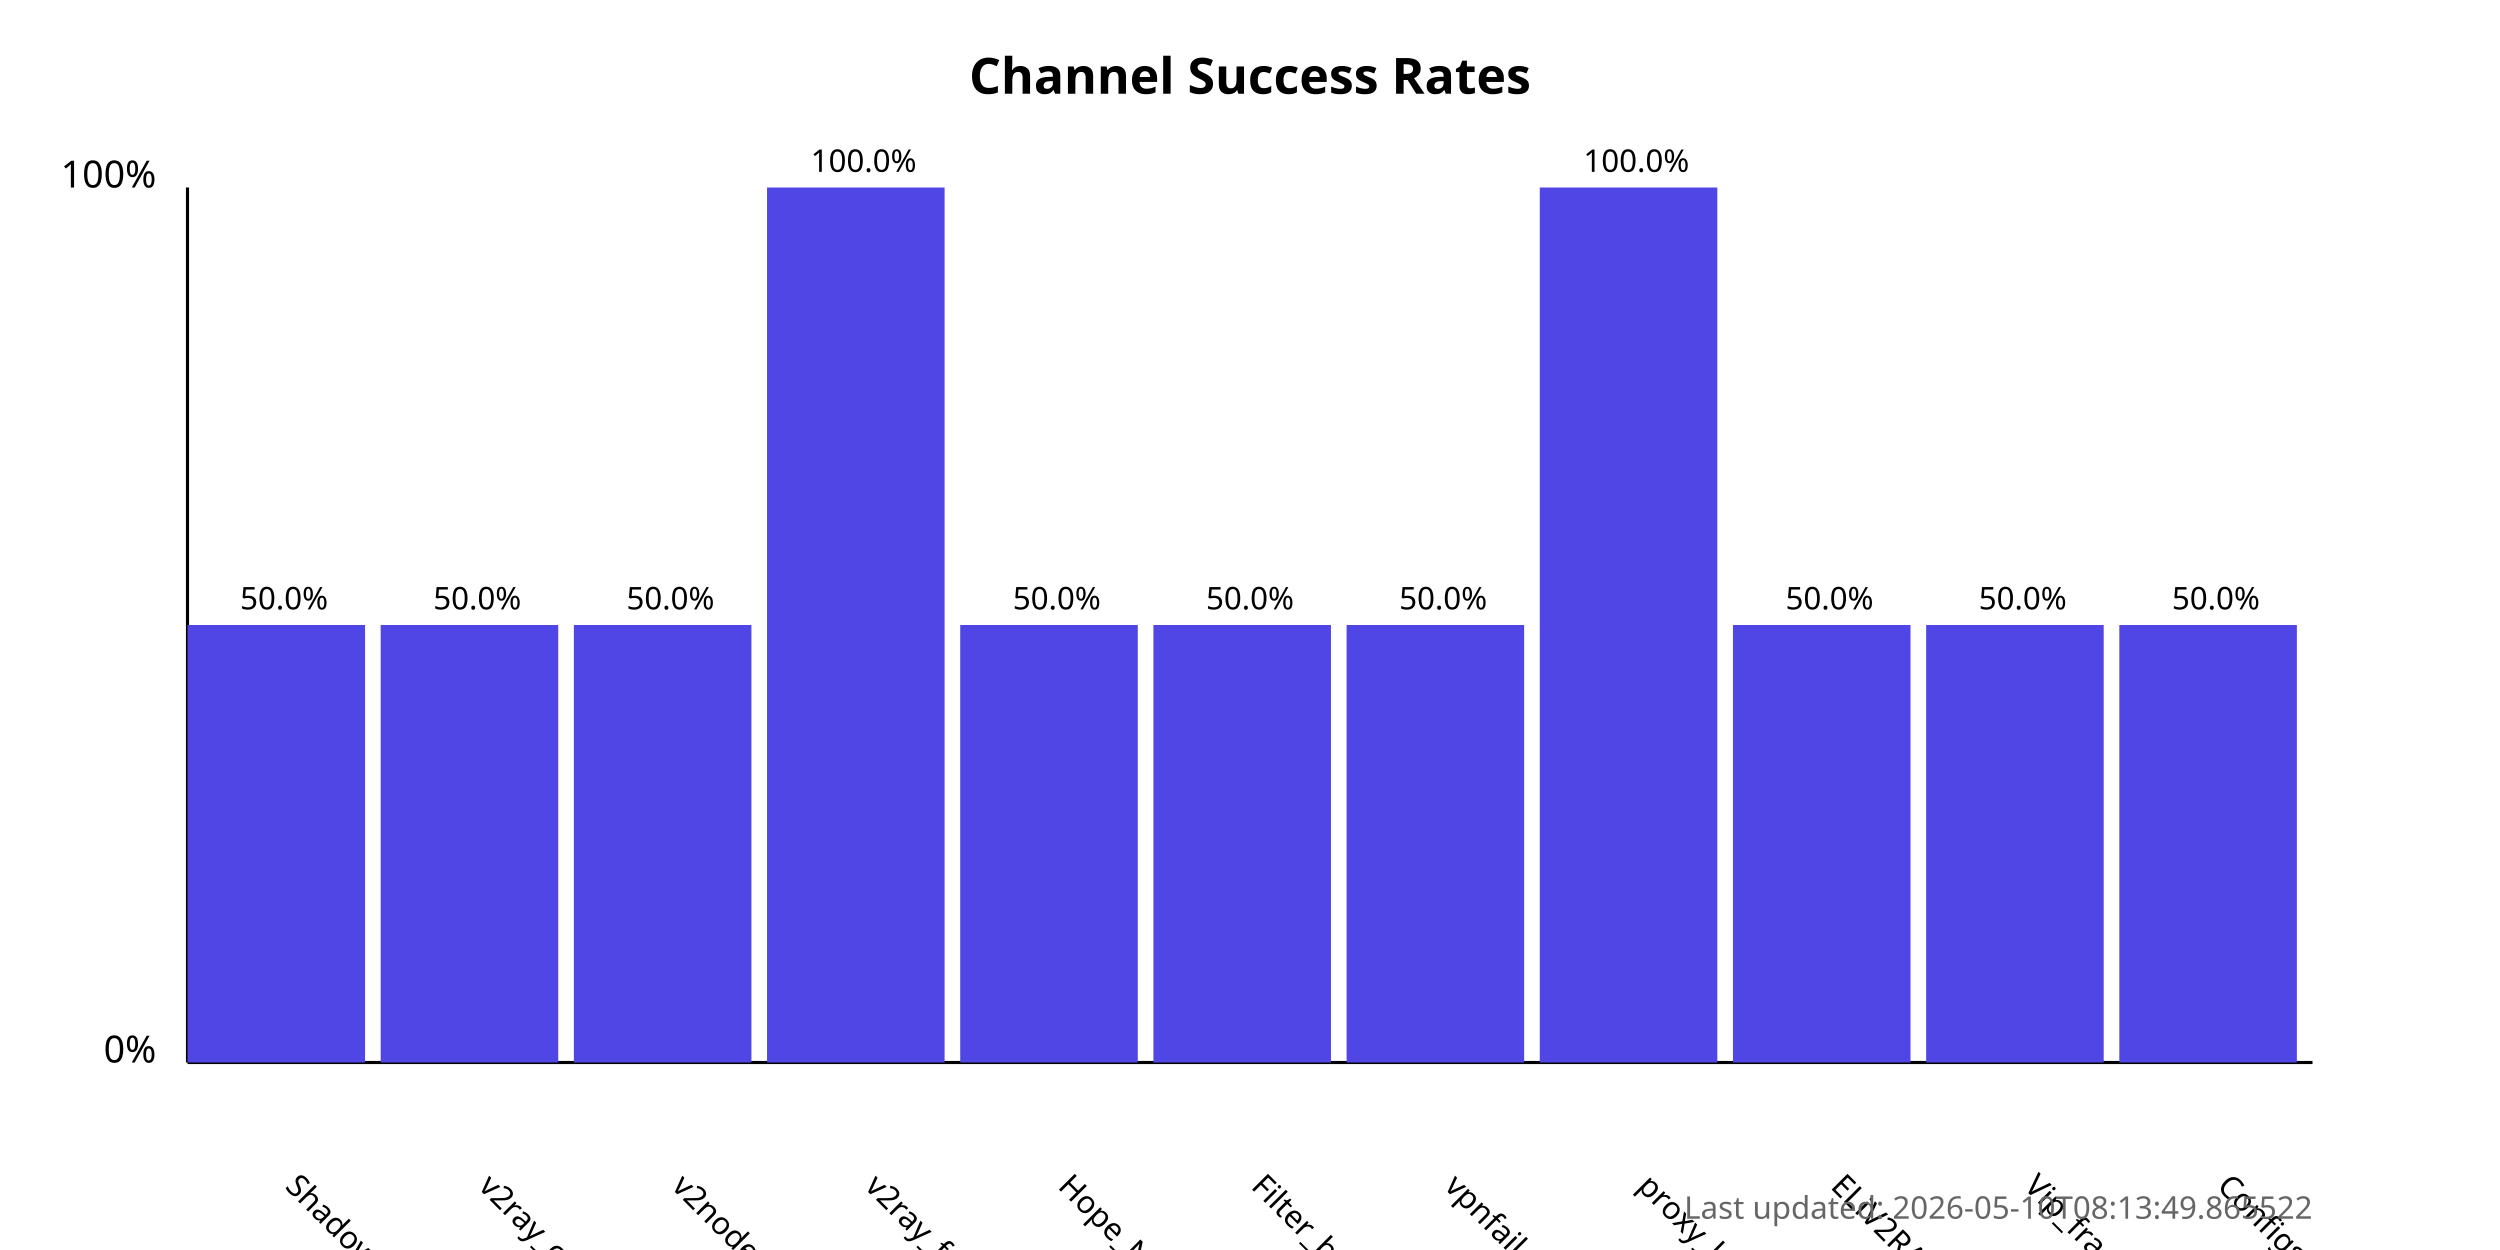
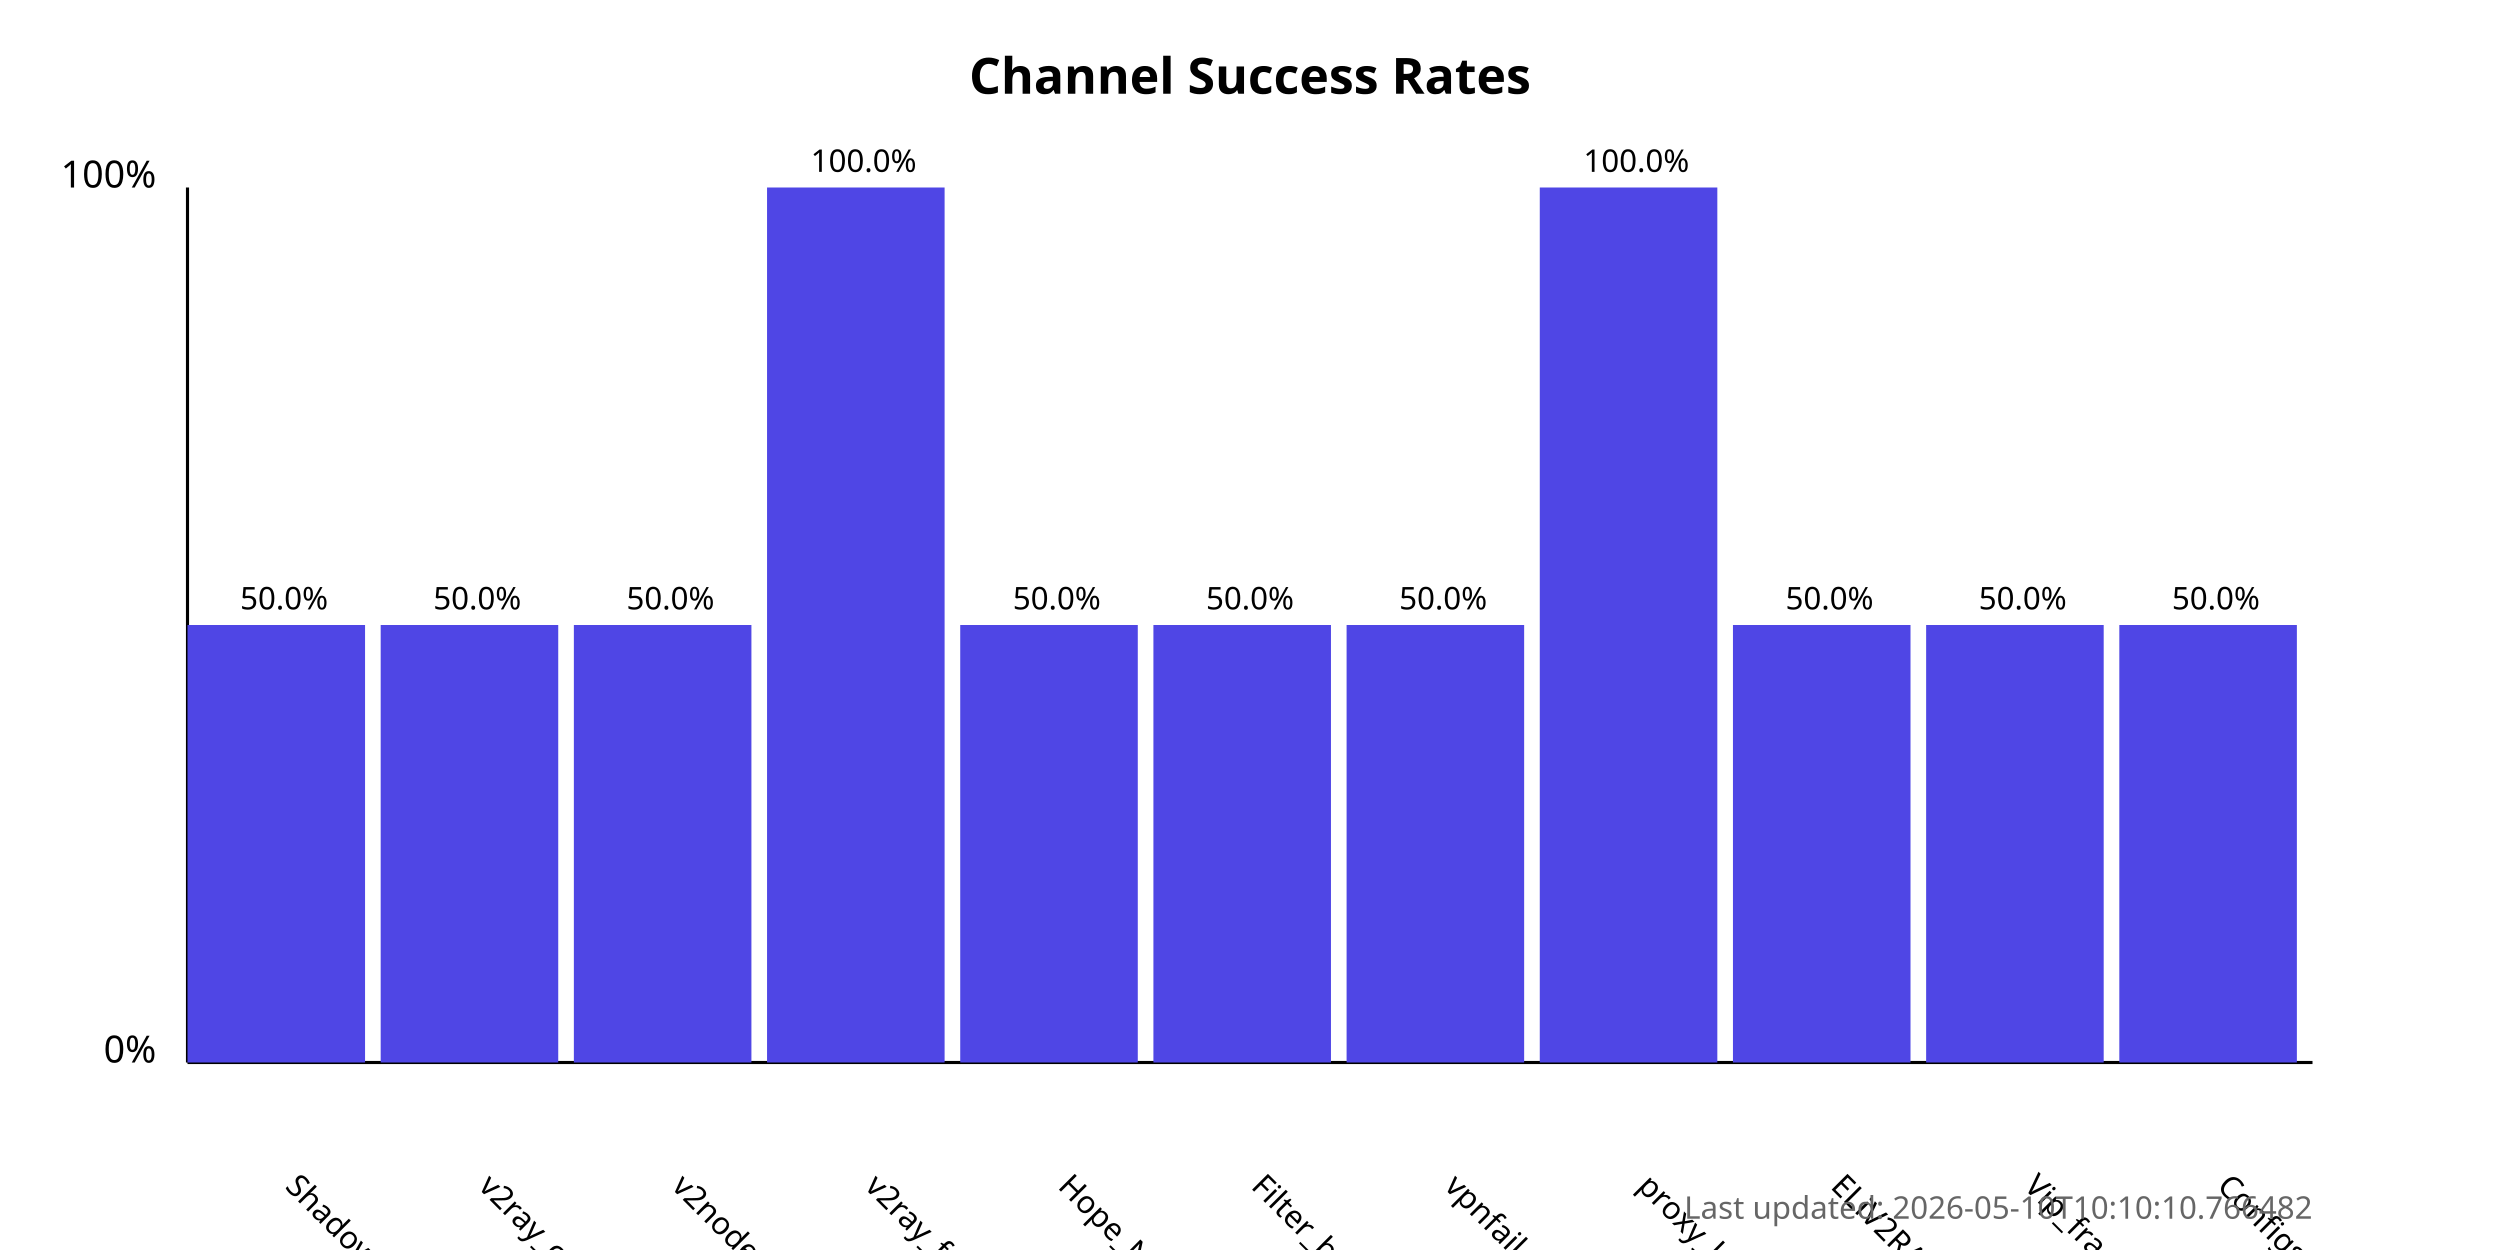
<svg xmlns="http://www.w3.org/2000/svg" width="800" height="400">
  <style>
            .chart-title { font: bold 16px sans-serif; }
            .axis-label { font: 12px sans-serif; }
            .tick-label { font: 10px sans-serif; }
            .bar { fill: #4f46e5; }
            .bar:hover { fill: #6366f1; }
            .timestamp { font: 10px sans-serif; fill: #666; }
        </style>
  <text x="400.0" y="30" text-anchor="middle" class="chart-title">
            Channel Success Rates
        </text>
  <line x1="60" y1="340" x2="60" y2="60" stroke="black" stroke-width="1" />
  <line x1="60" y1="340" x2="740" y2="340" stroke="black" stroke-width="1" />
  <text x="50" y="340" text-anchor="end" class="axis-label">0%</text>
  <text x="50" y="60" text-anchor="end" class="axis-label">100%</text>
  <g>
    <rect x="60" y="200.0" width="56.818" height="140.0" class="bar" />
    <text x="90.909" y="380" transform="rotate(45, 90.90909, 380)" text-anchor="start" class="tick-label">
                ShadowProxy66
            </text>
    <text x="90.909" y="195.0" text-anchor="middle" class="tick-label">
                50.0%
            </text>
  </g>
  <g>
    <rect x="121.818" y="200.0" width="56.818" height="140.0" class="bar" />
    <text x="152.727" y="380" transform="rotate(45, 152.7273, 380)" text-anchor="start" class="tick-label">
                v2ray_configs_pool
            </text>
    <text x="152.727" y="195.0" text-anchor="middle" class="tick-label">
                50.0%
            </text>
  </g>
  <g>
    <rect x="183.636" y="200.0" width="56.818" height="140.0" class="bar" />
    <text x="214.545" y="380" transform="rotate(45, 214.5455, 380)" text-anchor="start" class="tick-label">
                v2nodes
            </text>
    <text x="214.545" y="195.0" text-anchor="middle" class="tick-label">
                50.0%
            </text>
  </g>
  <g>
    <rect x="245.455" y="60.0" width="56.818" height="280.0" class="bar" />
    <text x="276.364" y="380" transform="rotate(45, 276.3636, 380)" text-anchor="start" class="tick-label">
                v2ray_free_conf
            </text>
    <text x="276.364" y="55.0" text-anchor="middle" class="tick-label">
                100.0%
            </text>
  </g>
  <g>
    <rect x="307.273" y="200.0" width="56.818" height="140.0" class="bar" />
    <text x="338.182" y="380" transform="rotate(45, 338.1818, 380)" text-anchor="start" class="tick-label">
                Hope_Net
            </text>
    <text x="338.182" y="195.0" text-anchor="middle" class="tick-label">
                50.0%
            </text>
  </g>
  <g>
    <rect x="369.091" y="200.0" width="56.818" height="140.0" class="bar" />
    <text x="400.0" y="380" transform="rotate(45, 400.0, 380)" text-anchor="start" class="tick-label">
                Filter_breaker
            </text>
    <text x="400.0" y="195.0" text-anchor="middle" class="tick-label">
                50.0%
            </text>
  </g>
  <g>
    <rect x="430.909" y="200.0" width="56.818" height="140.0" class="bar" />
    <text x="461.818" y="380" transform="rotate(45, 461.8182, 380)" text-anchor="start" class="tick-label">
                vpnfail_vless
            </text>
    <text x="461.818" y="195.0" text-anchor="middle" class="tick-label">
                50.0%
            </text>
  </g>
  <g>
    <rect x="492.727" y="60.0" width="56.818" height="280.0" class="bar" />
    <text x="523.636" y="380" transform="rotate(45, 523.6364, 380)" text-anchor="start" class="tick-label">
                proxy_kafee
            </text>
    <text x="523.636" y="55.0" text-anchor="middle" class="tick-label">
                100.0%
            </text>
  </g>
  <g>
    <rect x="554.545" y="200.0" width="56.818" height="140.0" class="bar" />
    <text x="585.455" y="380" transform="rotate(45, 585.4545, 380)" text-anchor="start" class="tick-label">
                ELiV2RAY
            </text>
    <text x="585.455" y="195.0" text-anchor="middle" class="tick-label">
                50.0%
            </text>
  </g>
  <g>
    <rect x="616.364" y="200.0" width="56.818" height="140.0" class="bar" />
    <text x="647.273" y="380" transform="rotate(45, 647.2727, 380)" text-anchor="start" class="tick-label">
                Vip_fragment_v2ray
            </text>
    <text x="647.273" y="195.0" text-anchor="middle" class="tick-label">
                50.0%
            </text>
  </g>
  <g>
    <rect x="678.182" y="200.0" width="56.818" height="140.0" class="bar" />
    <text x="709.091" y="380" transform="rotate(45, 709.0909, 380)" text-anchor="start" class="tick-label">
                ConfigsHubPlus
            </text>
    <text x="709.091" y="195.0" text-anchor="middle" class="tick-label">
                50.0%
            </text>
  </g>
  <text x="740" y="390" text-anchor="end" class="timestamp">
-             Last updated: 2026-05-10T08:13:49.865522
+             Last updated: 2026-05-10T10:10:10.766482
        </text>
</svg>
